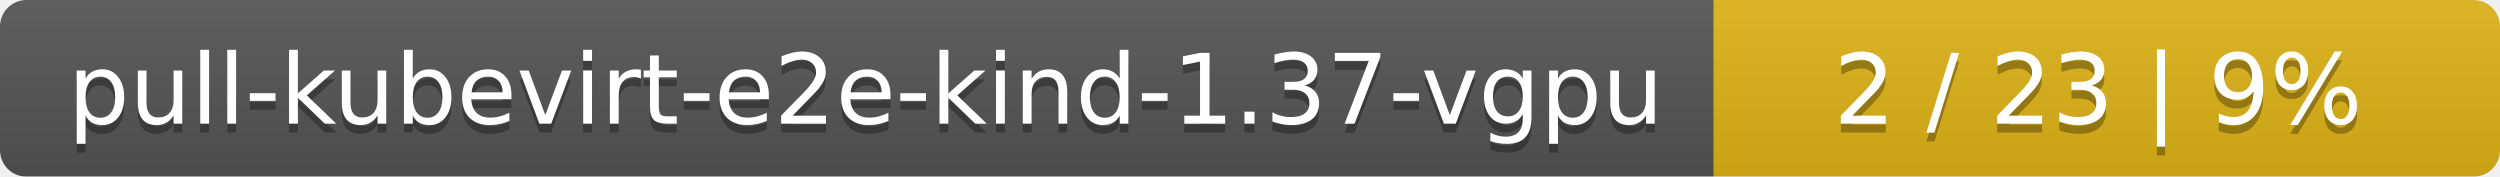
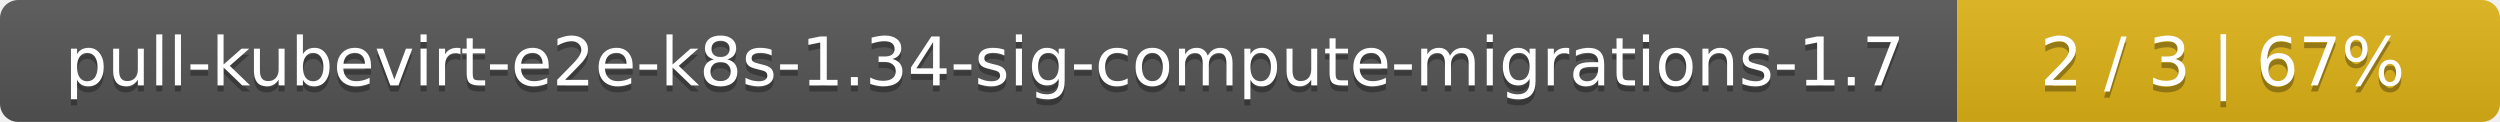
- <svg xmlns="http://www.w3.org/2000/svg" width="283" height="20">
+ <svg xmlns="http://www.w3.org/2000/svg" width="410" height="20">
  <linearGradient id="smooth" x2="0" y2="100%">
    <stop offset="0" stop-color="#bbb" stop-opacity=".1" />
    <stop offset="1" stop-opacity=".1" />
  </linearGradient>
  <mask id="round">
-     <rect width="283" height="20" rx="3" fill="#fff" />
+     <rect width="410" height="20" rx="3" fill="#fff" />
  </mask>
  <g mask="url(#round)">
-     <rect width="194" height="20" fill="#555" />
-     <rect x="194" width="89" height="20" fill="#dfb317" />
-     <rect width="283" height="20" fill="url(#smooth)" />
+     <rect width="321" height="20" fill="#555" />
+     <rect x="321" width="89" height="20" fill="#dfb317" />
+     <rect width="410" height="20" fill="url(#smooth)" />
  </g>
  <g fill="#fff" text-anchor="middle" font-family="DejaVu Sans,Verdana,Geneva,sans-serif" font-size="11">
-     <text x="98" y="15" fill="#010101" fill-opacity=".3">pull-kubevirt-e2e-kind-1.37-vgpu</text>
-     <text x="98" y="14">pull-kubevirt-e2e-kind-1.37-vgpu</text>
-     <text x="237.5" y="15" fill="#010101" fill-opacity=".3">2 / 23    |    9%</text>
-     <text x="237.5" y="14">2 / 23    |    9%</text>
+     <text x="161.5" y="15" fill="#010101" fill-opacity=".3">pull-kubevirt-e2e-k8s-1.34-sig-compute-migrations-1.7</text>
+     <text x="161.5" y="14">pull-kubevirt-e2e-k8s-1.34-sig-compute-migrations-1.7</text>
+     <text x="364.5" y="15" fill="#010101" fill-opacity=".3">2 / 3    |    67%</text>
+     <text x="364.5" y="14">2 / 3    |    67%</text>
  </g>
</svg>
